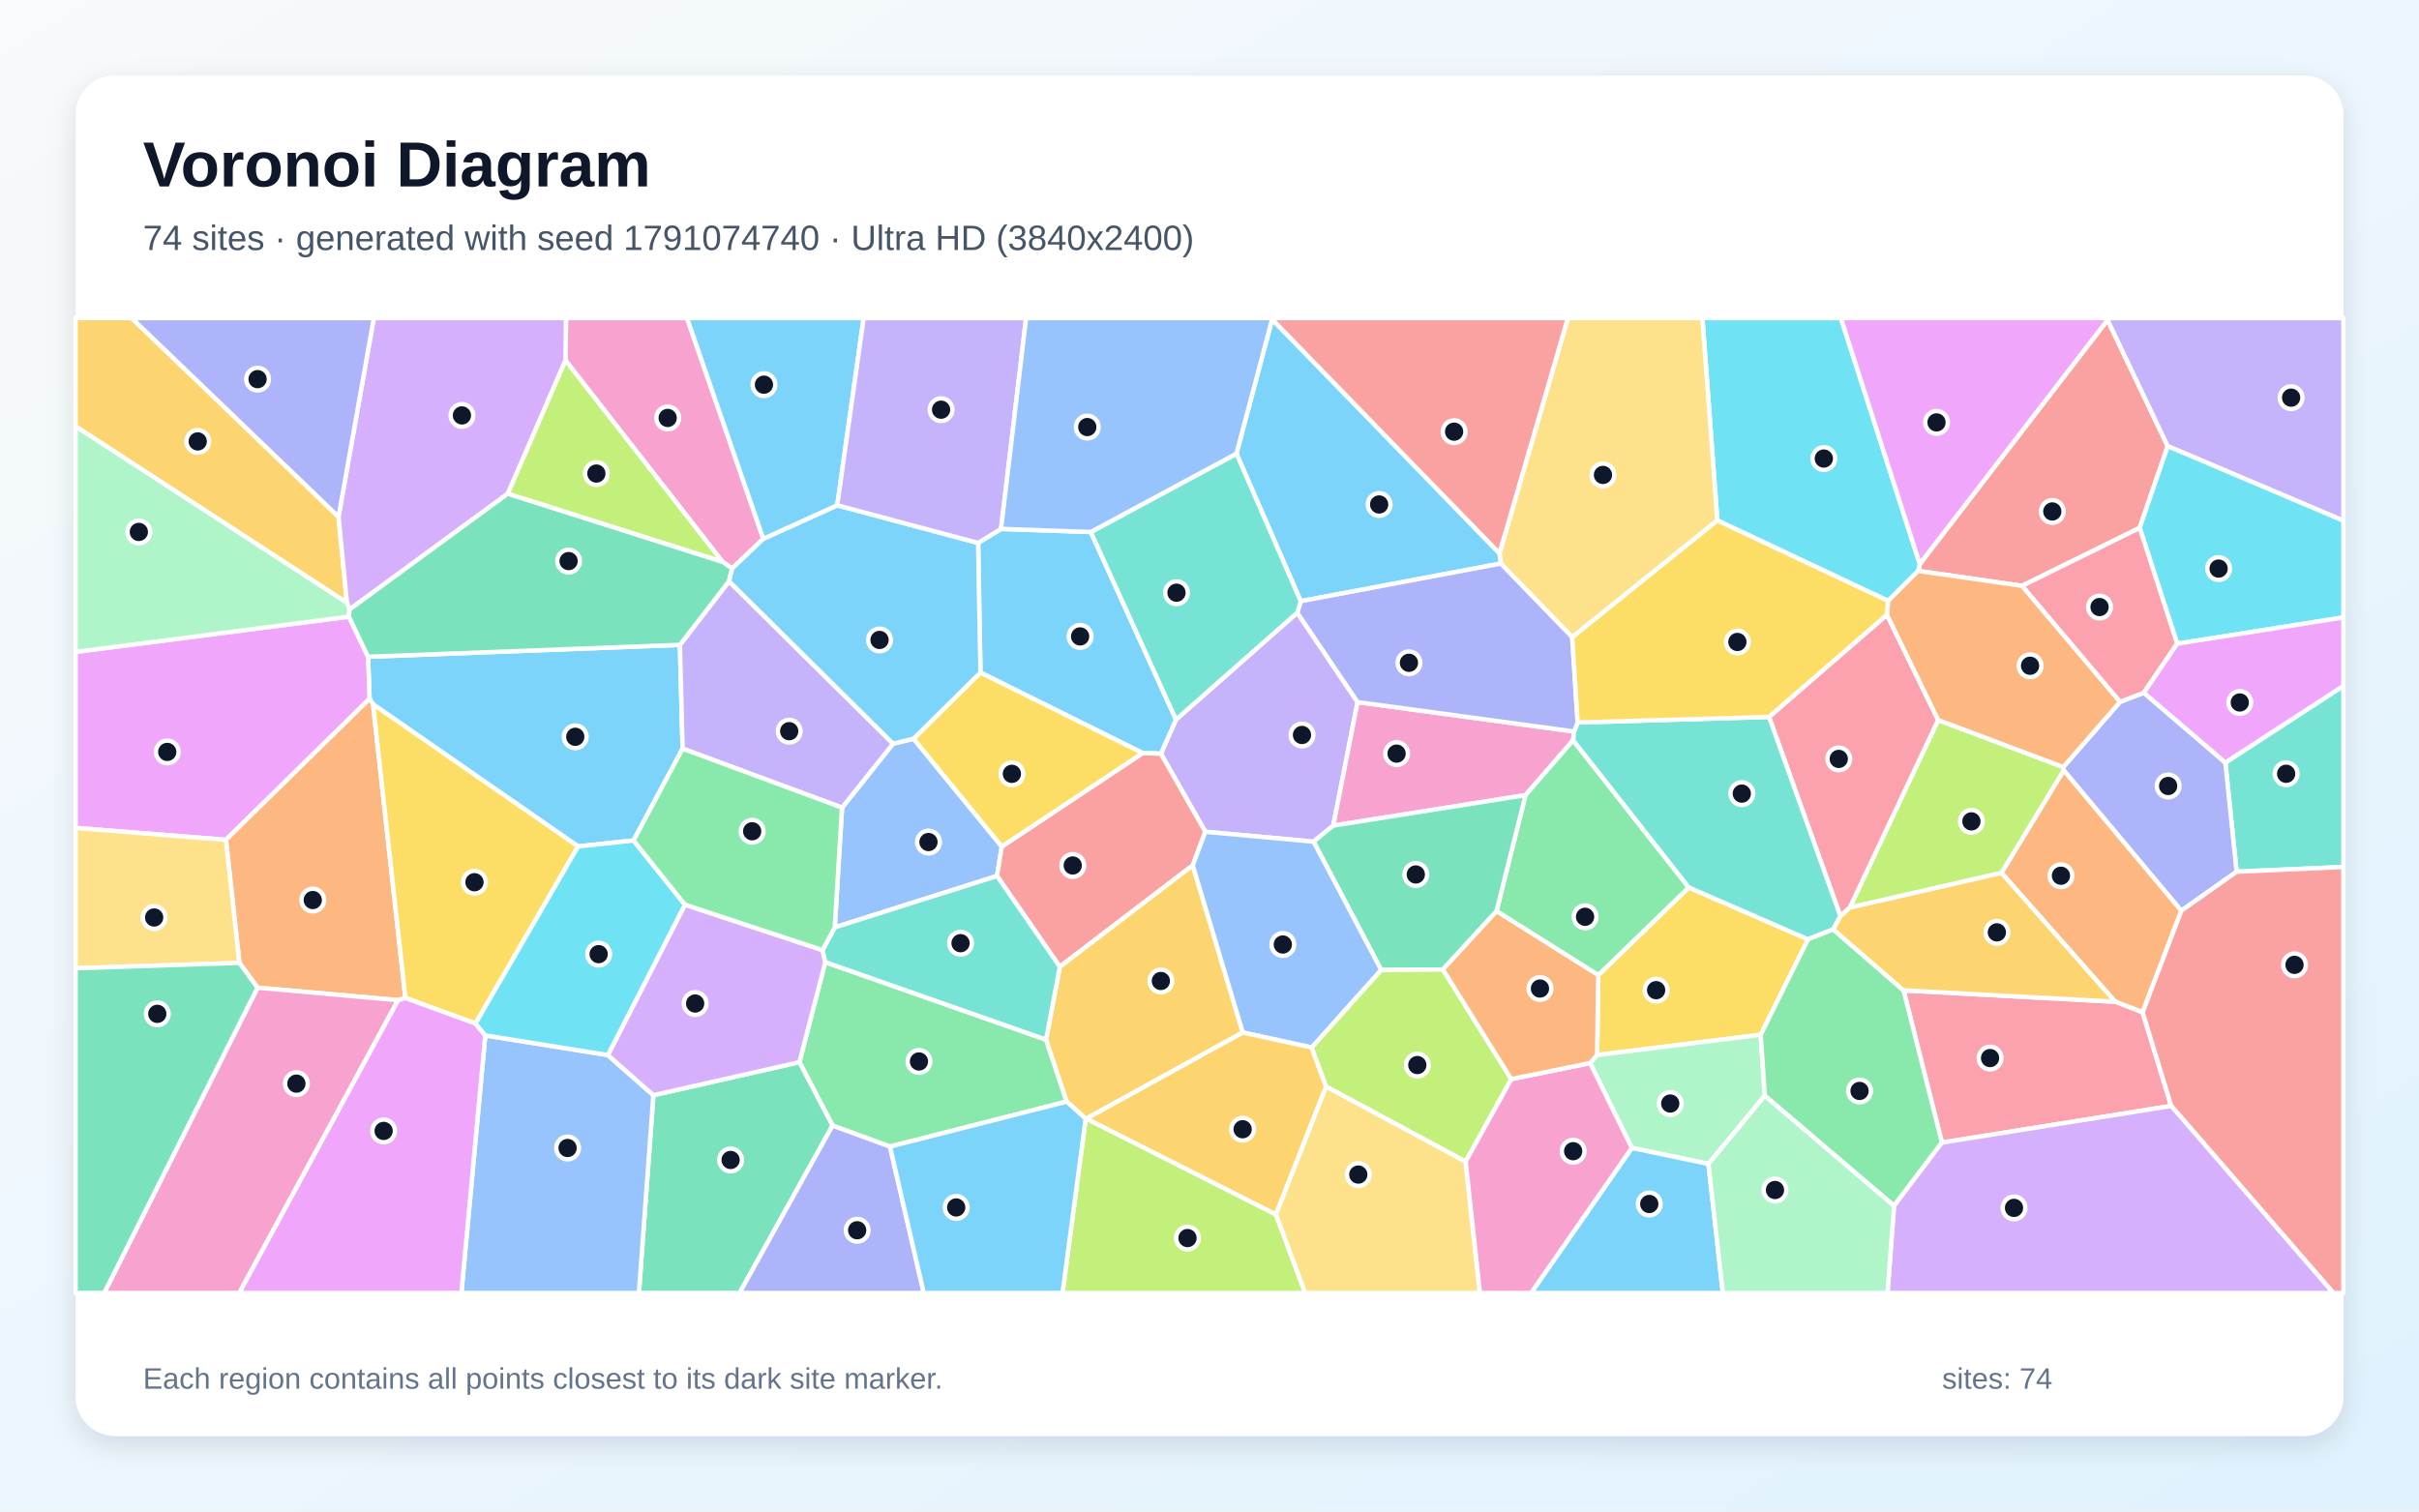
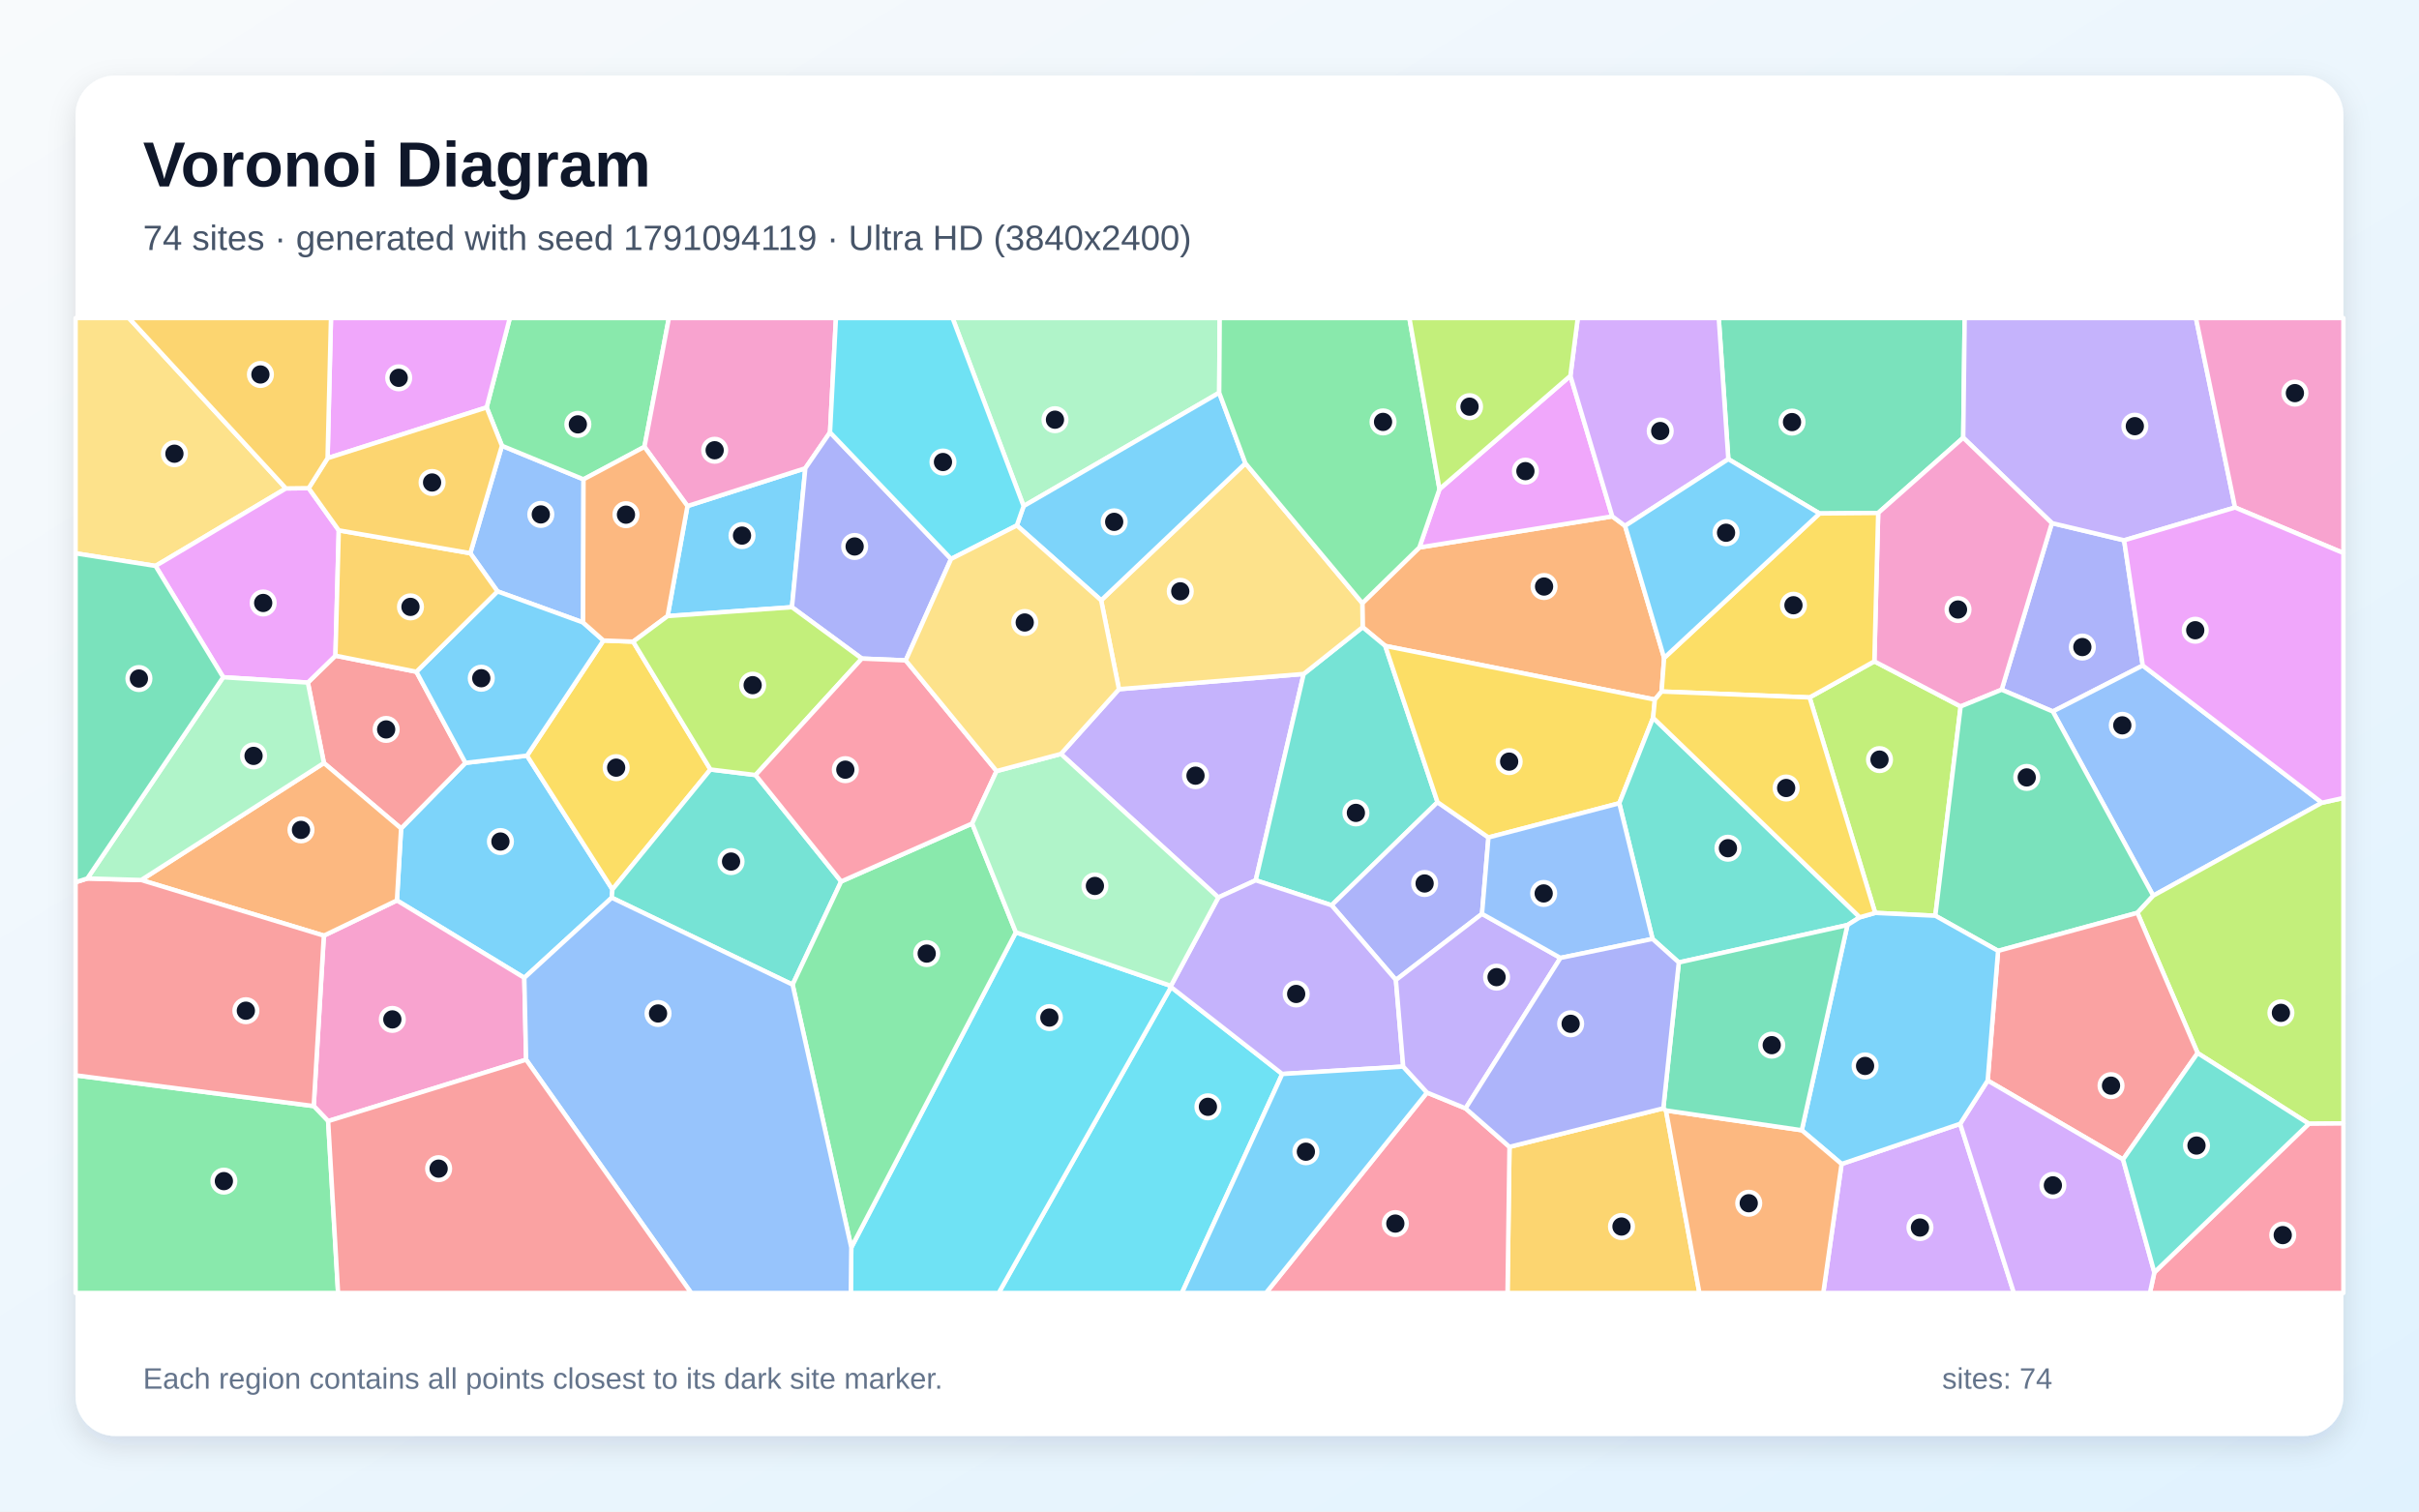
<svg xmlns="http://www.w3.org/2000/svg" width="3840" height="2400" viewBox="0 0 3840 2400" role="img" aria-labelledby="title description">
  <defs>
    <linearGradient id="background" x1="0" y1="0" x2="1" y2="1">
      <stop stop-color="#F8FAFC" />
      <stop offset="1" stop-color="#E0F2FE" />
    </linearGradient>
    <filter id="shadow" x="-5%" y="-5%" width="110%" height="110%">
      <feDropShadow dx="0" dy="15" stdDeviation="22" flood-color="#0F172A" flood-opacity=".12" />
    </filter>
  </defs>
  <rect width="3840" height="2400" fill="url(#background)" />
  <rect x="120" y="120" width="3600" height="2160" rx="63" fill="#FFFFFF" filter="url(#shadow)" />
  <g font-family="Arial, sans-serif">
    <text x="227" y="296" font-size="101" font-weight="700" fill="#0F172A">Voronoi Diagram</text>
-     <text x="227" y="397" font-size="56" fill="#475569">74 sites · generated with seed 1791074740 · Ultra HD (3840x2400)</text>
+     <text x="227" y="397" font-size="56" fill="#475569">74 sites · generated with seed 1791094119 · Ultra HD (3840x2400)</text>
  </g>
  <g stroke="#FFFFFF" stroke-width="7" stroke-linejoin="round">
-     <polygon points="1079.3,1023.9 1083.6,1188.7 1005.7,1334.5 917.7,1344.0 592.2,1118.3 586.7,1109.5 584.2,1042.8" fill="#38BDF8" fill-opacity="0.65" />
-     <polygon points="2059.3,972.8 2155.1,1114.8 2116.5,1310.9 2085.2,1336.4 1913.4,1320.7 1842.8,1196.7 1866.8,1142.6" fill="#A78BFA" fill-opacity="0.65" />
-     <polygon points="1211.7,855.5 1162.3,902.6 1146.8,891.9 897.7,572.3 898.5,505.0 1090.6,505.0" fill="#F472B6" fill-opacity="0.65" />
-     <polygon points="3401.2,1607.4 3357.9,1590.6 3177.1,1386.0 3276.1,1223.0 3462.8,1446.0" fill="#FB923C" fill-opacity="0.65" />
-     <polygon points="2795.0,1643.0 2535.3,1675.2 2537.1,1548.3 2680.8,1409.1 2870.1,1491.5" fill="#FACC15" fill-opacity="0.65" />
-     <polygon points="1660.6,1650.8 1693.3,1749.1 1412.8,1820.6 1321.6,1787.2 1269.0,1686.5 1310.1,1527.7" fill="#4ADE80" fill-opacity="0.65" />
-     <polygon points="3550.5,1384.1 3532.6,1210.8 3720.0,1089.0 3720.0,1376.6" fill="#2DD4BF" fill-opacity="0.65" />
-     <polygon points="1450.2,1172.9 1590.3,1344.2 1582.7,1390.9 1325.1,1472.5 1336.7,1282.4 1417.7,1180.8" fill="#60A5FA" fill-opacity="0.65" />
-     <polygon points="358.6,1333.5 120.0,1314.6 120.0,1035.1 553.9,979.1 584.2,1042.8 586.7,1109.5" fill="#E879F9" fill-opacity="0.65" />
-     <polygon points="1037.2,1739.0 1269.0,1686.5 1321.6,1787.2 1174.0,2053.0 1014.2,2053.0" fill="#34D399" fill-opacity="0.65" />
-     <polygon points="3345.6,508.0 3441.1,708.4 3396.6,838.1 3210.0,930.2 3045.0,906.5 3047.5,895.5" fill="#F87171" fill-opacity="0.65" />
-     <polygon points="1321.6,1787.2 1412.8,1820.6 1466.4,2053.0 1174.0,2053.0" fill="#818CF8" fill-opacity="0.65" />
-     <polygon points="537.4,820.6 550.8,957.2 120.0,677.0 120.0,505.0 209.0,505.0" fill="#FBBF24" fill-opacity="0.65" />
-     <polygon points="2936.3,1441.2 3076.7,1143.2 3275.2,1218.0 3276.1,1223.0 3177.1,1386.0" fill="#A3E635" fill-opacity="0.65" />
-     <polygon points="897.7,572.3 806.2,783.8 554.7,967.9 550.8,957.2 537.4,820.6 593.4,505.0 898.5,505.0" fill="#C084FC" fill-opacity="0.65" />
-     <polygon points="2995.4,976.1 3076.7,1143.2 2936.3,1441.2 2921.5,1454.7 2808.2,1138.3" fill="#FB7185" fill-opacity="0.65" />
-     <polygon points="3047.5,895.5 3045.0,906.5 2997.2,954.1 2726.2,826.4 2702.4,505.0 2922.3,505.0" fill="#22D3EE" fill-opacity="0.65" />
-     <polygon points="2801.5,1739.8 2712.1,1848.1 2590.4,1822.7 2524.2,1687.9 2535.3,1675.2 2795.0,1643.0" fill="#86EFAC" fill-opacity="0.65" />
-     <polygon points="2726.2,826.4 2495.8,1011.8 2382.4,894.8 2380.3,878.6 2488.9,505.0 2702.4,505.0" fill="#FCD34D" fill-opacity="0.65" />
-     <polygon points="1589.1,839.8 1731.6,844.7 1866.8,1142.6 1842.8,1196.7 1813.9,1195.7 1556.4,1067.9 1552.7,862.1" fill="#38BDF8" fill-opacity="0.65" />
-     <polygon points="2380.3,878.6 2382.4,894.8 2064.8,954.6 1962.8,720.3 2019.4,506.9" fill="#38BDF8" fill-opacity="0.65" />
-     <polygon points="3441.1,708.4 3345.6,508.0 3345.4,505.0 3720.0,505.0 3720.0,826.8" fill="#A78BFA" fill-opacity="0.65" />
-     <polygon points="2498.8,1161.5 2497.2,1175.4 2421.7,1262.5 2116.5,1310.9 2155.1,1114.8" fill="#F472B6" fill-opacity="0.65" />
-     <polygon points="632.0,1588.1 408.8,1568.2 380.1,1528.9 358.6,1333.5 586.7,1109.5 592.2,1118.3 643.5,1584.6" fill="#FB923C" fill-opacity="0.65" />
-     <polygon points="754.8,1625.2 643.5,1584.6 592.2,1118.3 917.7,1344.0" fill="#FACC15" fill-opacity="0.65" />
-     <polygon points="2375.6,1446.8 2421.7,1262.5 2497.2,1175.4 2680.8,1409.1 2537.1,1548.3" fill="#4ADE80" fill-opacity="0.65" />
-     <polygon points="2497.2,1175.4 2498.8,1161.5 2504.4,1147.2 2808.2,1138.3 2921.5,1454.7 2910.1,1475.7 2870.1,1491.5 2680.8,1409.1" fill="#2DD4BF" fill-opacity="0.65" />
-     <polygon points="770.3,1644.0 964.9,1675.2 1037.2,1739.0 1014.2,2053.0 732.4,2053.0" fill="#60A5FA" fill-opacity="0.65" />
-     <polygon points="3345.6,508.0 3047.5,895.5 2922.3,505.0 3345.4,505.0" fill="#E879F9" fill-opacity="0.65" />
-     <polygon points="2375.6,1446.8 2290.5,1539.4 2192.6,1540.2 2085.2,1336.4 2116.5,1310.9 2421.7,1262.5" fill="#34D399" fill-opacity="0.65" />
-     <polygon points="1893.4,1374.0 1682.4,1535.0 1582.7,1390.9 1590.3,1344.2 1813.9,1195.7 1842.8,1196.7 1913.4,1320.7" fill="#F87171" fill-opacity="0.65" />
-     <polygon points="3275.2,1218.0 3365.5,1114.3 3403.2,1099.9 3532.6,1210.8 3550.5,1384.1 3462.8,1446.0 3276.1,1223.0" fill="#818CF8" fill-opacity="0.65" />
-     <polygon points="1972.8,1639.4 1724.7,1776.1 1723.4,1776.3 1693.3,1749.1 1660.6,1650.8 1682.4,1535.0 1893.4,1374.0" fill="#FBBF24" fill-opacity="0.65" />
-     <polygon points="1723.4,1776.3 1724.7,1776.1 2025.5,1928.3 2071.9,2053.0 1686.7,2053.0" fill="#A3E635" fill-opacity="0.65" />
-     <polygon points="1037.2,1739.0 964.9,1675.2 1087.3,1436.4 1305.7,1508.6 1310.1,1527.7 1269.0,1686.5" fill="#C084FC" fill-opacity="0.65" />
-     <polygon points="3082.7,1814.2 3021.8,1572.5 3357.9,1590.6 3401.2,1607.4 3446.7,1756.0" fill="#FB7185" fill-opacity="0.65" />
-     <polygon points="3456.1,1022.1 3396.6,838.1 3441.1,708.4 3720.0,826.8 3720.0,980.4" fill="#22D3EE" fill-opacity="0.65" />
-     <polygon points="550.8,957.2 554.7,967.9 553.9,979.1 120.0,1035.1 120.0,677.0" fill="#86EFAC" fill-opacity="0.65" />
-     <polygon points="120.0,1537.4 120.0,1314.6 358.6,1333.5 380.1,1528.9" fill="#FCD34D" fill-opacity="0.65" />
-     <polygon points="1412.8,1820.6 1693.3,1749.1 1723.4,1776.3 1686.7,2053.0 1466.4,2053.0" fill="#38BDF8" fill-opacity="0.65" />
-     <polygon points="2590.4,1822.7 2712.1,1848.1 2734.9,2053.0 2430.5,2053.0" fill="#38BDF8" fill-opacity="0.65" />
-     <polygon points="1417.7,1180.8 1336.7,1282.4 1083.6,1188.7 1079.3,1023.9 1157.2,922.9" fill="#A78BFA" fill-opacity="0.65" />
-     <polygon points="408.8,1568.2 632.0,1588.1 379.8,2053.0 165.4,2053.0" fill="#F472B6" fill-opacity="0.65" />
-     <polygon points="2995.4,976.1 2997.2,954.1 3045.0,906.5 3210.0,930.2 3365.5,1114.3 3275.2,1218.0 3076.7,1143.2" fill="#FB923C" fill-opacity="0.65" />
-     <polygon points="1590.3,1344.2 1450.2,1172.9 1556.4,1067.9 1813.9,1195.7" fill="#FACC15" fill-opacity="0.65" />
-     <polygon points="3006.6,1914.7 2801.5,1739.8 2795.0,1643.0 2870.1,1491.5 2910.1,1475.7 3021.8,1572.5 3082.7,1814.2" fill="#4ADE80" fill-opacity="0.65" />
-     <polygon points="1682.4,1535.0 1660.6,1650.8 1310.1,1527.7 1305.7,1508.6 1325.1,1472.5 1582.7,1390.9" fill="#2DD4BF" fill-opacity="0.65" />
-     <polygon points="2082.3,1663.3 1972.8,1639.4 1893.4,1374.0 1913.4,1320.7 2085.2,1336.4 2192.6,1540.2" fill="#60A5FA" fill-opacity="0.65" />
-     <polygon points="632.0,1588.1 643.5,1584.6 754.8,1625.2 770.3,1644.0 732.4,2053.0 379.8,2053.0" fill="#E879F9" fill-opacity="0.65" />
-     <polygon points="554.7,967.9 806.2,783.8 1146.8,891.9 1162.3,902.6 1157.2,922.9 1079.3,1023.9 584.2,1042.8 553.9,979.1" fill="#34D399" fill-opacity="0.65" />
-     <polygon points="3446.7,1756.0 3401.2,1607.4 3462.8,1446.0 3550.5,1384.1 3720.0,1376.6 3720.0,2053.0 3704.0,2053.0" fill="#F87171" fill-opacity="0.65" />
-     <polygon points="2064.8,954.6 2382.4,894.8 2495.8,1011.8 2504.4,1147.2 2498.8,1161.5 2155.1,1114.8 2059.3,972.8" fill="#818CF8" fill-opacity="0.65" />
-     <polygon points="2105.1,1725.3 2025.5,1928.3 1724.7,1776.1 1972.8,1639.4 2082.3,1663.3" fill="#FBBF24" fill-opacity="0.65" />
-     <polygon points="2399.1,1713.4 2326.6,1844.5 2105.1,1725.3 2082.3,1663.3 2192.6,1540.2 2290.5,1539.4" fill="#A3E635" fill-opacity="0.65" />
-     <polygon points="3006.6,1914.7 3082.7,1814.2 3446.7,1756.0 3704.0,2053.0 2996.3,2053.0" fill="#C084FC" fill-opacity="0.65" />
-     <polygon points="3456.1,1022.1 3403.2,1099.9 3365.5,1114.3 3210.0,930.2 3396.6,838.1" fill="#FB7185" fill-opacity="0.65" />
-     <polygon points="1087.3,1436.4 964.9,1675.2 770.3,1644.0 754.8,1625.2 917.7,1344.0 1005.7,1334.5" fill="#22D3EE" fill-opacity="0.65" />
-     <polygon points="2712.1,1848.1 2801.5,1739.8 3006.6,1914.7 2996.3,2053.0 2734.9,2053.0" fill="#86EFAC" fill-opacity="0.65" />
-     <polygon points="2025.5,1928.3 2105.1,1725.3 2326.6,1844.5 2349.3,2053.0 2071.9,2053.0" fill="#FCD34D" fill-opacity="0.65" />
-     <polygon points="1329.1,802.3 1552.7,862.1 1556.4,1067.9 1450.2,1172.9 1417.7,1180.8 1157.2,922.9 1162.3,902.6 1211.7,855.5" fill="#38BDF8" fill-opacity="0.65" />
-     <polygon points="1329.1,802.3 1211.7,855.5 1090.6,505.0 1371.0,505.0" fill="#38BDF8" fill-opacity="0.65" />
-     <polygon points="1589.1,839.8 1552.7,862.1 1329.1,802.3 1371.0,505.0 1628.9,505.0" fill="#A78BFA" fill-opacity="0.65" />
-     <polygon points="2326.6,1844.5 2399.1,1713.4 2524.2,1687.9 2590.4,1822.7 2430.5,2053.0 2349.3,2053.0" fill="#F472B6" fill-opacity="0.65" />
-     <polygon points="2399.1,1713.4 2290.5,1539.4 2375.6,1446.8 2537.1,1548.3 2535.3,1675.2 2524.2,1687.9" fill="#FB923C" fill-opacity="0.65" />
-     <polygon points="2504.4,1147.2 2495.8,1011.8 2726.2,826.4 2997.2,954.1 2995.4,976.1 2808.2,1138.3" fill="#FACC15" fill-opacity="0.65" />
-     <polygon points="1336.7,1282.4 1325.1,1472.5 1305.7,1508.6 1087.3,1436.4 1005.7,1334.5 1083.6,1188.7" fill="#4ADE80" fill-opacity="0.65" />
-     <polygon points="1962.8,720.3 2064.8,954.6 2059.3,972.8 1866.8,1142.6 1731.6,844.7" fill="#2DD4BF" fill-opacity="0.65" />
-     <polygon points="2019.4,506.9 1962.8,720.3 1731.6,844.7 1589.1,839.8 1628.9,505.0 2019.4,505.0" fill="#60A5FA" fill-opacity="0.65" />
-     <polygon points="3532.6,1210.8 3403.2,1099.9 3456.1,1022.1 3720.0,980.4 3720.0,1089.0" fill="#E879F9" fill-opacity="0.65" />
-     <polygon points="120.0,1537.4 380.1,1528.9 408.8,1568.2 165.4,2053.0 120.0,2053.0" fill="#34D399" fill-opacity="0.65" />
-     <polygon points="2380.3,878.6 2019.4,506.9 2019.4,505.0 2488.9,505.0" fill="#F87171" fill-opacity="0.65" />
-     <polygon points="537.4,820.6 209.0,505.0 593.4,505.0" fill="#818CF8" fill-opacity="0.65" />
-     <polygon points="3021.8,1572.5 2910.1,1475.7 2921.5,1454.7 2936.3,1441.2 3177.1,1386.0 3357.9,1590.6" fill="#FBBF24" fill-opacity="0.65" />
-     <polygon points="806.2,783.8 897.7,572.3 1146.8,891.9" fill="#A3E635" fill-opacity="0.65" />
+     <polygon points="636.7,1315.4 738.9,1211.3 836.6,1199.8 972.2,1412.3 971.1,1425.4 832.3,1552.6 630.1,1429.7" fill="#38BDF8" fill-opacity="0.65" />
+     <polygon points="1684.1,1197.1 1776.3,1094.3 2069.5,1070.1 1993.4,1397.7 1934.0,1425.0" fill="#A78BFA" fill-opacity="0.65" />
+     <polygon points="520.9,1780.1 498.0,1756.2 514.1,1485.6 630.1,1429.7 832.3,1552.6 835.2,1682.6" fill="#F472B6" fill-opacity="0.65" />
+     <polygon points="2579.7,835.0 2641.7,1044.7 2637.7,1098.0 2627.0,1110.8 2199.0,1025.6 2163.1,995.8 2162.6,957.7 2253.1,869.3 2559.4,819.9" fill="#FB923C" fill-opacity="0.65" />
+     <polygon points="957.9,1017.0 1005.1,1018.8 1127.8,1221.8 972.2,1412.3 836.6,1199.8" fill="#FACC15" fill-opacity="0.65" />
+     <polygon points="120.0,1707.4 498.0,1756.2 520.9,1780.1 536.7,2053.0 120.0,2053.0" fill="#4ADE80" fill-opacity="0.65" />
+     <polygon points="1199.4,1230.6 1335.3,1399.6 1258.2,1563.4 971.1,1425.4 972.2,1412.3 1127.8,1221.8" fill="#2DD4BF" fill-opacity="0.65" />
+     <polygon points="796.8,707.8 926.3,761.1 925.6,988.4 789.7,939.0 746.6,878.4" fill="#60A5FA" fill-opacity="0.65" />
+     <polygon points="2492.9,596.7 2559.4,819.9 2253.1,869.3 2285.1,776.6" fill="#E879F9" fill-opacity="0.65" />
+     <polygon points="3116.5,695.0 2981.5,814.5 2888.4,815.3 2743.6,729.0 2728.4,505.0 3118.8,505.0" fill="#34D399" fill-opacity="0.65" />
+     <polygon points="514.2,1211.5 488.7,1083.8 532.5,1041.1 661.0,1066.6 738.9,1211.3 636.7,1315.4" fill="#F87171" fill-opacity="0.65" />
+     <polygon points="3401.5,1056.7 3258.7,1129.7 3177.5,1095.1 3257.2,830.6 3371.9,857.9" fill="#818CF8" fill-opacity="0.65" />
+     <polygon points="2396.2,1821.0 2640.4,1759.8 2644.6,1763.2 2697.7,2053.0 2393.1,2053.0" fill="#FBBF24" fill-opacity="0.65" />
+     <polygon points="3072.2,1454.0 2976.7,1449.5 2872.6,1107.4 2975.4,1050.1 3112.4,1121.7" fill="#A3E635" fill-opacity="0.65" />
+     <polygon points="2923.4,1848.2 3111.6,1784.4 3196.9,2053.0 2894.3,2053.0" fill="#C084FC" fill-opacity="0.65" />
+     <polygon points="2265.3,1734.8 2326.5,1759.9 2396.2,1821.0 2393.1,2053.0 2009.6,2053.0" fill="#FB7185" fill-opacity="0.65" />
+     <polygon points="1858.9,1567.2 2035.5,1705.3 1876.2,2053.0 1585.3,2053.0" fill="#22D3EE" fill-opacity="0.65" />
+     <polygon points="1935.4,623.6 1624.9,803.6 1512.1,505.0 1936.2,505.0" fill="#86EFAC" fill-opacity="0.65" />
+     <polygon points="453.9,775.5 246.9,898.6 120.0,878.6 120.0,505.0 204.6,505.0" fill="#FCD34D" fill-opacity="0.65" />
+     <polygon points="1059.8,978.2 1091.3,803.5 1278.4,743.5 1257.2,964.1" fill="#38BDF8" fill-opacity="0.65" />
+     <polygon points="661.0,1066.6 789.7,939.0 925.6,988.4 957.9,1017.0 836.6,1199.8 738.9,1211.3" fill="#38BDF8" fill-opacity="0.65" />
+     <polygon points="3548.0,805.8 3371.9,857.9 3257.2,830.6 3116.5,695.0 3118.8,505.0 3485.9,505.0" fill="#A78BFA" fill-opacity="0.65" />
+     <polygon points="3112.4,1121.7 2975.4,1050.1 2981.5,814.5 3116.5,695.0 3257.2,830.6 3177.5,1095.1" fill="#F472B6" fill-opacity="0.65" />
+     <polygon points="514.1,1485.6 224.2,1397.3 514.2,1211.5 636.7,1315.4 630.1,1429.7" fill="#FB923C" fill-opacity="0.65" />
+     <polygon points="2975.4,1050.1 2872.6,1107.4 2637.7,1098.0 2641.7,1044.7 2888.4,815.3 2981.5,814.5" fill="#FACC15" fill-opacity="0.65" />
+     <polygon points="1023.0,709.5 926.3,761.1 796.8,707.8 772.5,646.9 809.3,505.0 1061.8,505.0" fill="#4ADE80" fill-opacity="0.65" />
+     <polygon points="2282.0,1273.7 2113.8,1437.4 1993.4,1397.7 2069.5,1070.1 2163.1,995.8 2199.0,1025.6" fill="#2DD4BF" fill-opacity="0.65" />
+     <polygon points="3685.9,1274.6 3418.1,1422.2 3258.7,1129.7 3401.5,1056.7" fill="#60A5FA" fill-opacity="0.65" />
+     <polygon points="246.9,898.6 453.9,775.5 490.0,775.1 537.8,842.1 532.5,1041.1 488.7,1083.8 354.3,1075.3" fill="#E879F9" fill-opacity="0.65" />
+     <polygon points="3418.1,1422.2 3393.0,1449.4 3171.8,1509.8 3072.2,1454.0 3112.4,1121.7 3177.5,1095.1 3258.7,1129.7" fill="#34D399" fill-opacity="0.65" />
+     <polygon points="120.0,1707.4 120.0,1400.8 138.7,1394.8 224.2,1397.3 514.1,1485.6 498.0,1756.2" fill="#F87171" fill-opacity="0.65" />
+     <polygon points="2352.6,1451.0 2215.9,1556.0 2113.8,1437.4 2282.0,1273.7 2362.8,1329.7" fill="#818CF8" fill-opacity="0.65" />
+     <polygon points="537.8,842.1 746.6,878.4 789.7,939.0 661.0,1066.6 532.5,1041.1" fill="#FBBF24" fill-opacity="0.65" />
+     <polygon points="3665.1,1784.3 3488.6,1672.1 3393.0,1449.4 3418.1,1422.2 3685.9,1274.6 3720.0,1267.0 3720.0,1783.8" fill="#A3E635" fill-opacity="0.65" />
+     <polygon points="2743.6,729.0 2579.7,835.0 2559.4,819.9 2492.9,596.7 2504.6,505.0 2728.4,505.0" fill="#C084FC" fill-opacity="0.65" />
+     <polygon points="3419.9,2020.3 3665.1,1784.3 3720.0,1783.8 3720.0,2053.0 3412.8,2053.0" fill="#FB7185" fill-opacity="0.65" />
+     <polygon points="1351.4,1980.8 1612.6,1480.3 1858.7,1565.4 1858.9,1567.2 1585.3,2053.0 1350.6,2053.0" fill="#22D3EE" fill-opacity="0.65" />
+     <polygon points="354.3,1075.3 488.7,1083.8 514.2,1211.5 224.2,1397.3 138.7,1394.8" fill="#86EFAC" fill-opacity="0.65" />
+     <polygon points="1748.0,953.2 1977.0,735.6 2162.6,957.7 2163.1,995.8 2069.5,1070.1 1776.3,1094.3" fill="#FCD34D" fill-opacity="0.65" />
+     <polygon points="2641.7,1044.7 2579.7,835.0 2743.6,729.0 2888.4,815.3" fill="#38BDF8" fill-opacity="0.65" />
+     <polygon points="1614.2,834.3 1624.9,803.6 1935.4,623.6 1977.0,735.6 1748.0,953.2" fill="#38BDF8" fill-opacity="0.65" />
+     <polygon points="2215.9,1556.0 2227.5,1693.5 2035.5,1705.3 1858.9,1567.2 1858.7,1565.4 1934.0,1425.0 1993.4,1397.7 2113.8,1437.4" fill="#A78BFA" fill-opacity="0.65" />
+     <polygon points="1317.6,686.5 1278.4,743.5 1091.3,803.5 1023.0,709.5 1061.8,505.0 1327.0,505.0" fill="#F472B6" fill-opacity="0.65" />
+     <polygon points="1023.0,709.5 1091.3,803.5 1059.8,978.2 1005.1,1018.8 957.9,1017.0 925.6,988.4 926.3,761.1" fill="#FB923C" fill-opacity="0.65" />
+     <polygon points="2624.2,1139.7 2570.5,1275.4 2362.8,1329.7 2282.0,1273.7 2199.0,1025.6 2627.0,1110.8" fill="#FACC15" fill-opacity="0.65" />
+     <polygon points="1258.2,1563.4 1335.3,1399.6 1543.2,1307.6 1612.6,1480.3 1351.4,1980.8" fill="#4ADE80" fill-opacity="0.65" />
+     <polygon points="2952.3,1456.5 2932.7,1468.8 2665.0,1528.2 2623.3,1490.8 2570.5,1275.4 2624.2,1139.7" fill="#2DD4BF" fill-opacity="0.65" />
+     <polygon points="835.2,1682.6 832.3,1552.6 971.1,1425.4 1258.2,1563.4 1351.4,1980.8 1350.6,2053.0 1097.2,2053.0" fill="#60A5FA" fill-opacity="0.65" />
+     <polygon points="772.5,646.9 520.0,727.5 525.4,505.0 809.3,505.0" fill="#E879F9" fill-opacity="0.65" />
+     <polygon points="246.9,898.6 354.3,1075.3 138.7,1394.8 120.0,1400.8 120.0,878.6" fill="#34D399" fill-opacity="0.65" />
+     <polygon points="3370.2,1841.0 3155.3,1715.7 3171.8,1509.8 3393.0,1449.4 3488.6,1672.1" fill="#F87171" fill-opacity="0.65" />
+     <polygon points="1317.6,686.5 1509.8,887.5 1437.8,1048.6 1368.1,1045.7 1257.2,964.1 1278.4,743.5" fill="#818CF8" fill-opacity="0.65" />
+     <polygon points="520.0,727.5 772.5,646.9 796.8,707.8 746.6,878.4 537.8,842.1 490.0,775.1" fill="#FBBF24" fill-opacity="0.65" />
+     <polygon points="1059.8,978.2 1257.2,964.1 1368.1,1045.7 1199.4,1230.6 1127.8,1221.8 1005.1,1018.8" fill="#A3E635" fill-opacity="0.65" />
+     <polygon points="3111.6,1784.4 3155.3,1715.7 3370.2,1841.0 3419.9,2020.3 3412.8,2053.0 3196.9,2053.0" fill="#C084FC" fill-opacity="0.65" />
+     <polygon points="1582.0,1224.3 1543.2,1307.6 1335.3,1399.6 1199.4,1230.6 1368.1,1045.7 1437.8,1048.6" fill="#FB7185" fill-opacity="0.65" />
+     <polygon points="1624.9,803.6 1614.2,834.3 1509.8,887.5 1317.6,686.5 1327.0,505.0 1512.1,505.0" fill="#22D3EE" fill-opacity="0.65" />
+     <polygon points="1858.7,1565.4 1612.6,1480.3 1543.2,1307.6 1582.0,1224.3 1684.1,1197.1 1934.0,1425.0" fill="#86EFAC" fill-opacity="0.65" />
+     <polygon points="1582.0,1224.3 1437.8,1048.6 1509.8,887.5 1614.2,834.3 1748.0,953.2 1776.3,1094.3 1684.1,1197.1" fill="#FCD34D" fill-opacity="0.65" />
+     <polygon points="2035.5,1705.3 2227.5,1693.5 2265.3,1734.8 2009.6,2053.0 1876.2,2053.0" fill="#38BDF8" fill-opacity="0.65" />
+     <polygon points="3171.8,1509.8 3155.3,1715.7 3111.6,1784.4 2923.4,1848.2 2860.2,1794.6 2932.7,1468.8 2952.3,1456.5 2976.7,1449.5 3072.2,1454.0" fill="#38BDF8" fill-opacity="0.65" />
+     <polygon points="2326.5,1759.9 2265.3,1734.8 2227.5,1693.5 2215.9,1556.0 2352.6,1451.0 2477.1,1521.0" fill="#A78BFA" fill-opacity="0.65" />
+     <polygon points="3548.0,805.8 3485.9,505.0 3720.0,505.0 3720.0,878.1" fill="#F472B6" fill-opacity="0.65" />
+     <polygon points="2644.6,1763.2 2860.2,1794.6 2923.4,1848.2 2894.3,2053.0 2697.7,2053.0" fill="#FB923C" fill-opacity="0.65" />
+     <polygon points="2872.6,1107.4 2976.7,1449.5 2952.3,1456.5 2624.2,1139.7 2627.0,1110.8 2637.7,1098.0" fill="#FACC15" fill-opacity="0.65" />
+     <polygon points="2285.1,776.6 2253.1,869.3 2162.6,957.7 1977.0,735.6 1935.4,623.6 1936.2,505.0 2237.3,505.0" fill="#4ADE80" fill-opacity="0.65" />
+     <polygon points="3370.2,1841.0 3488.6,1672.1 3665.1,1784.3 3419.9,2020.3" fill="#2DD4BF" fill-opacity="0.65" />
+     <polygon points="2570.5,1275.4 2623.3,1490.8 2477.1,1521.0 2352.6,1451.0 2362.8,1329.7" fill="#60A5FA" fill-opacity="0.65" />
+     <polygon points="3685.9,1274.6 3401.5,1056.7 3371.9,857.9 3548.0,805.8 3720.0,878.1 3720.0,1267.0" fill="#E879F9" fill-opacity="0.65" />
+     <polygon points="2860.2,1794.6 2644.6,1763.2 2640.4,1759.8 2665.0,1528.2 2932.7,1468.8" fill="#34D399" fill-opacity="0.65" />
+     <polygon points="520.9,1780.1 835.2,1682.6 1097.2,2053.0 536.7,2053.0" fill="#F87171" fill-opacity="0.65" />
+     <polygon points="2477.1,1521.0 2623.3,1490.8 2665.0,1528.2 2640.4,1759.8 2396.2,1821.0 2326.5,1759.9" fill="#818CF8" fill-opacity="0.65" />
+     <polygon points="520.0,727.5 490.0,775.1 453.9,775.5 204.6,505.0 525.4,505.0" fill="#FBBF24" fill-opacity="0.65" />
+     <polygon points="2492.9,596.7 2285.1,776.6 2237.3,505.0 2504.6,505.0" fill="#A3E635" fill-opacity="0.65" />
  </g>
  <g>
-     <circle cx="913.2" cy="1169.9" r="18" fill="#0F172A" stroke="#FFFFFF" stroke-width="7" />
-     <circle cx="2066.8" cy="1167.0" r="18" fill="#0F172A" stroke="#FFFFFF" stroke-width="7" />
-     <circle cx="1059.9" cy="663.6" r="18" fill="#0F172A" stroke="#FFFFFF" stroke-width="7" />
-     <circle cx="3271.6" cy="1390.5" r="18" fill="#0F172A" stroke="#FFFFFF" stroke-width="7" />
-     <circle cx="2629.0" cy="1572.2" r="18" fill="#0F172A" stroke="#FFFFFF" stroke-width="7" />
-     <circle cx="1458.8" cy="1685.4" r="18" fill="#0F172A" stroke="#FFFFFF" stroke-width="7" />
-     <circle cx="3629.1" cy="1228.6" r="18" fill="#0F172A" stroke="#FFFFFF" stroke-width="7" />
-     <circle cx="1473.9" cy="1337.0" r="18" fill="#0F172A" stroke="#FFFFFF" stroke-width="7" />
-     <circle cx="265.5" cy="1193.9" r="18" fill="#0F172A" stroke="#FFFFFF" stroke-width="7" />
-     <circle cx="1159.8" cy="1841.8" r="18" fill="#0F172A" stroke="#FFFFFF" stroke-width="7" />
-     <circle cx="3257.9" cy="812.1" r="18" fill="#0F172A" stroke="#FFFFFF" stroke-width="7" />
-     <circle cx="1360.7" cy="1953.4" r="18" fill="#0F172A" stroke="#FFFFFF" stroke-width="7" />
-     <circle cx="313.9" cy="700.9" r="18" fill="#0F172A" stroke="#FFFFFF" stroke-width="7" />
-     <circle cx="3129.5" cy="1304.2" r="18" fill="#0F172A" stroke="#FFFFFF" stroke-width="7" />
-     <circle cx="733.3" cy="659.6" r="18" fill="#0F172A" stroke="#FFFFFF" stroke-width="7" />
-     <circle cx="2918.9" cy="1205.0" r="18" fill="#0F172A" stroke="#FFFFFF" stroke-width="7" />
-     <circle cx="2895.2" cy="728.1" r="18" fill="#0F172A" stroke="#FFFFFF" stroke-width="7" />
-     <circle cx="2651.4" cy="1752.2" r="18" fill="#0F172A" stroke="#FFFFFF" stroke-width="7" />
-     <circle cx="2544.6" cy="754.1" r="18" fill="#0F172A" stroke="#FFFFFF" stroke-width="7" />
-     <circle cx="1714.6" cy="1010.5" r="18" fill="#0F172A" stroke="#FFFFFF" stroke-width="7" />
-     <circle cx="2189.3" cy="801.0" r="18" fill="#0F172A" stroke="#FFFFFF" stroke-width="7" />
-     <circle cx="3637.0" cy="631.4" r="18" fill="#0F172A" stroke="#FFFFFF" stroke-width="7" />
-     <circle cx="2217.0" cy="1196.6" r="18" fill="#0F172A" stroke="#FFFFFF" stroke-width="7" />
-     <circle cx="496.5" cy="1429.1" r="18" fill="#0F172A" stroke="#FFFFFF" stroke-width="7" />
-     <circle cx="753.2" cy="1400.8" r="18" fill="#0F172A" stroke="#FFFFFF" stroke-width="7" />
-     <circle cx="2516.2" cy="1455.7" r="18" fill="#0F172A" stroke="#FFFFFF" stroke-width="7" />
-     <circle cx="2765.0" cy="1260.1" r="18" fill="#0F172A" stroke="#FFFFFF" stroke-width="7" />
-     <circle cx="901.0" cy="1822.8" r="18" fill="#0F172A" stroke="#FFFFFF" stroke-width="7" />
-     <circle cx="3074.1" cy="670.7" r="18" fill="#0F172A" stroke="#FFFFFF" stroke-width="7" />
-     <circle cx="2247.5" cy="1388.5" r="18" fill="#0F172A" stroke="#FFFFFF" stroke-width="7" />
-     <circle cx="1702.9" cy="1374.2" r="18" fill="#0F172A" stroke="#FFFFFF" stroke-width="7" />
-     <circle cx="3441.8" cy="1248.0" r="18" fill="#0F172A" stroke="#FFFFFF" stroke-width="7" />
-     <circle cx="1842.8" cy="1557.6" r="18" fill="#0F172A" stroke="#FFFFFF" stroke-width="7" />
-     <circle cx="1885.1" cy="1965.8" r="18" fill="#0F172A" stroke="#FFFFFF" stroke-width="7" />
-     <circle cx="1103.5" cy="1593.4" r="18" fill="#0F172A" stroke="#FFFFFF" stroke-width="7" />
-     <circle cx="3159.1" cy="1680.0" r="18" fill="#0F172A" stroke="#FFFFFF" stroke-width="7" />
-     <circle cx="3521.9" cy="902.8" r="18" fill="#0F172A" stroke="#FFFFFF" stroke-width="7" />
-     <circle cx="220.4" cy="844.6" r="18" fill="#0F172A" stroke="#FFFFFF" stroke-width="7" />
-     <circle cx="244.7" cy="1456.8" r="18" fill="#0F172A" stroke="#FFFFFF" stroke-width="7" />
-     <circle cx="1517.9" cy="1917.2" r="18" fill="#0F172A" stroke="#FFFFFF" stroke-width="7" />
-     <circle cx="2618.1" cy="1911.7" r="18" fill="#0F172A" stroke="#FFFFFF" stroke-width="7" />
-     <circle cx="1252.8" cy="1161.0" r="18" fill="#0F172A" stroke="#FFFFFF" stroke-width="7" />
-     <circle cx="470.5" cy="1720.6" r="18" fill="#0F172A" stroke="#FFFFFF" stroke-width="7" />
-     <circle cx="3222.6" cy="1057.1" r="18" fill="#0F172A" stroke="#FFFFFF" stroke-width="7" />
-     <circle cx="1606.3" cy="1228.7" r="18" fill="#0F172A" stroke="#FFFFFF" stroke-width="7" />
-     <circle cx="2951.9" cy="1732.2" r="18" fill="#0F172A" stroke="#FFFFFF" stroke-width="7" />
-     <circle cx="1524.8" cy="1497.6" r="18" fill="#0F172A" stroke="#FFFFFF" stroke-width="7" />
-     <circle cx="2036.4" cy="1499.7" r="18" fill="#0F172A" stroke="#FFFFFF" stroke-width="7" />
-     <circle cx="609.0" cy="1795.7" r="18" fill="#0F172A" stroke="#FFFFFF" stroke-width="7" />
-     <circle cx="902.6" cy="890.9" r="18" fill="#0F172A" stroke="#FFFFFF" stroke-width="7" />
-     <circle cx="3642.4" cy="1532.0" r="18" fill="#0F172A" stroke="#FFFFFF" stroke-width="7" />
-     <circle cx="2236.6" cy="1052.4" r="18" fill="#0F172A" stroke="#FFFFFF" stroke-width="7" />
-     <circle cx="1972.6" cy="1793.0" r="18" fill="#0F172A" stroke="#FFFFFF" stroke-width="7" />
-     <circle cx="2249.9" cy="1691.1" r="18" fill="#0F172A" stroke="#FFFFFF" stroke-width="7" />
-     <circle cx="3197.1" cy="1917.9" r="18" fill="#0F172A" stroke="#FFFFFF" stroke-width="7" />
-     <circle cx="3332.9" cy="963.9" r="18" fill="#0F172A" stroke="#FFFFFF" stroke-width="7" />
-     <circle cx="950.3" cy="1515.0" r="18" fill="#0F172A" stroke="#FFFFFF" stroke-width="7" />
-     <circle cx="2817.7" cy="1889.5" r="18" fill="#0F172A" stroke="#FFFFFF" stroke-width="7" />
-     <circle cx="2156.2" cy="1865.0" r="18" fill="#0F172A" stroke="#FFFFFF" stroke-width="7" />
-     <circle cx="1396.2" cy="1016.1" r="18" fill="#0F172A" stroke="#FFFFFF" stroke-width="7" />
-     <circle cx="1212.7" cy="610.8" r="18" fill="#0F172A" stroke="#FFFFFF" stroke-width="7" />
-     <circle cx="1493.9" cy="650.5" r="18" fill="#0F172A" stroke="#FFFFFF" stroke-width="7" />
-     <circle cx="2497.3" cy="1827.9" r="18" fill="#0F172A" stroke="#FFFFFF" stroke-width="7" />
-     <circle cx="2444.6" cy="1569.6" r="18" fill="#0F172A" stroke="#FFFFFF" stroke-width="7" />
-     <circle cx="2758.0" cy="1019.3" r="18" fill="#0F172A" stroke="#FFFFFF" stroke-width="7" />
-     <circle cx="1194.0" cy="1319.9" r="18" fill="#0F172A" stroke="#FFFFFF" stroke-width="7" />
-     <circle cx="1867.6" cy="941.1" r="18" fill="#0F172A" stroke="#FFFFFF" stroke-width="7" />
-     <circle cx="1726.0" cy="678.1" r="18" fill="#0F172A" stroke="#FFFFFF" stroke-width="7" />
-     <circle cx="3555.5" cy="1115.4" r="18" fill="#0F172A" stroke="#FFFFFF" stroke-width="7" />
-     <circle cx="249.7" cy="1609.8" r="18" fill="#0F172A" stroke="#FFFFFF" stroke-width="7" />
-     <circle cx="2308.3" cy="685.4" r="18" fill="#0F172A" stroke="#FFFFFF" stroke-width="7" />
-     <circle cx="408.9" cy="602.0" r="18" fill="#0F172A" stroke="#FFFFFF" stroke-width="7" />
-     <circle cx="3169.9" cy="1480.4" r="18" fill="#0F172A" stroke="#FFFFFF" stroke-width="7" />
-     <circle cx="946.7" cy="751.9" r="18" fill="#0F172A" stroke="#FFFFFF" stroke-width="7" />
+     <circle cx="794.4" cy="1336.2" r="18" fill="#0F172A" stroke="#FFFFFF" stroke-width="7" />
+     <circle cx="1897.8" cy="1231.6" r="18" fill="#0F172A" stroke="#FFFFFF" stroke-width="7" />
+     <circle cx="622.8" cy="1618.6" r="18" fill="#0F172A" stroke="#FFFFFF" stroke-width="7" />
+     <circle cx="2451.1" cy="931.3" r="18" fill="#0F172A" stroke="#FFFFFF" stroke-width="7" />
+     <circle cx="978.1" cy="1218.9" r="18" fill="#0F172A" stroke="#FFFFFF" stroke-width="7" />
+     <circle cx="355.4" cy="1875.4" r="18" fill="#0F172A" stroke="#FFFFFF" stroke-width="7" />
+     <circle cx="1160.5" cy="1368.0" r="18" fill="#0F172A" stroke="#FFFFFF" stroke-width="7" />
+     <circle cx="858.5" cy="816.8" r="18" fill="#0F172A" stroke="#FFFFFF" stroke-width="7" />
+     <circle cx="2421.5" cy="748.1" r="18" fill="#0F172A" stroke="#FFFFFF" stroke-width="7" />
+     <circle cx="2844.7" cy="670.2" r="18" fill="#0F172A" stroke="#FFFFFF" stroke-width="7" />
+     <circle cx="613.0" cy="1158.2" r="18" fill="#0F172A" stroke="#FFFFFF" stroke-width="7" />
+     <circle cx="3305.6" cy="1027.4" r="18" fill="#0F172A" stroke="#FFFFFF" stroke-width="7" />
+     <circle cx="2574.0" cy="1947.5" r="18" fill="#0F172A" stroke="#FFFFFF" stroke-width="7" />
+     <circle cx="2983.6" cy="1206.1" r="18" fill="#0F172A" stroke="#FFFFFF" stroke-width="7" />
+     <circle cx="3047.8" cy="1949.1" r="18" fill="#0F172A" stroke="#FFFFFF" stroke-width="7" />
+     <circle cx="2215.0" cy="1942.8" r="18" fill="#0F172A" stroke="#FFFFFF" stroke-width="7" />
+     <circle cx="1917.5" cy="1757.4" r="18" fill="#0F172A" stroke="#FFFFFF" stroke-width="7" />
+     <circle cx="1674.7" cy="666.4" r="18" fill="#0F172A" stroke="#FFFFFF" stroke-width="7" />
+     <circle cx="276.9" cy="720.4" r="18" fill="#0F172A" stroke="#FFFFFF" stroke-width="7" />
+     <circle cx="1177.9" cy="850.4" r="18" fill="#0F172A" stroke="#FFFFFF" stroke-width="7" />
+     <circle cx="764.0" cy="1076.9" r="18" fill="#0F172A" stroke="#FFFFFF" stroke-width="7" />
+     <circle cx="3388.9" cy="676.7" r="18" fill="#0F172A" stroke="#FFFFFF" stroke-width="7" />
+     <circle cx="3108.2" cy="967.8" r="18" fill="#0F172A" stroke="#FFFFFF" stroke-width="7" />
+     <circle cx="477.8" cy="1317.7" r="18" fill="#0F172A" stroke="#FFFFFF" stroke-width="7" />
+     <circle cx="2847.0" cy="961.0" r="18" fill="#0F172A" stroke="#FFFFFF" stroke-width="7" />
+     <circle cx="917.3" cy="673.8" r="18" fill="#0F172A" stroke="#FFFFFF" stroke-width="7" />
+     <circle cx="2152.4" cy="1290.7" r="18" fill="#0F172A" stroke="#FFFFFF" stroke-width="7" />
+     <circle cx="3369.0" cy="1151.7" r="18" fill="#0F172A" stroke="#FFFFFF" stroke-width="7" />
+     <circle cx="417.8" cy="957.4" r="18" fill="#0F172A" stroke="#FFFFFF" stroke-width="7" />
+     <circle cx="3217.3" cy="1234.4" r="18" fill="#0F172A" stroke="#FFFFFF" stroke-width="7" />
+     <circle cx="390.3" cy="1604.8" r="18" fill="#0F172A" stroke="#FFFFFF" stroke-width="7" />
+     <circle cx="2261.5" cy="1402.8" r="18" fill="#0F172A" stroke="#FFFFFF" stroke-width="7" />
+     <circle cx="651.6" cy="963.6" r="18" fill="#0F172A" stroke="#FFFFFF" stroke-width="7" />
+     <circle cx="3620.8" cy="1608.2" r="18" fill="#0F172A" stroke="#FFFFFF" stroke-width="7" />
+     <circle cx="2635.5" cy="684.4" r="18" fill="#0F172A" stroke="#FFFFFF" stroke-width="7" />
+     <circle cx="3623.7" cy="1961.1" r="18" fill="#0F172A" stroke="#FFFFFF" stroke-width="7" />
+     <circle cx="1665.8" cy="1615.7" r="18" fill="#0F172A" stroke="#FFFFFF" stroke-width="7" />
+     <circle cx="402.5" cy="1200.2" r="18" fill="#0F172A" stroke="#FFFFFF" stroke-width="7" />
+     <circle cx="1873.6" cy="938.9" r="18" fill="#0F172A" stroke="#FFFFFF" stroke-width="7" />
+     <circle cx="2740.0" cy="845.9" r="18" fill="#0F172A" stroke="#FFFFFF" stroke-width="7" />
+     <circle cx="1768.7" cy="828.6" r="18" fill="#0F172A" stroke="#FFFFFF" stroke-width="7" />
+     <circle cx="2057.6" cy="1578.2" r="18" fill="#0F172A" stroke="#FFFFFF" stroke-width="7" />
+     <circle cx="1134.5" cy="714.9" r="18" fill="#0F172A" stroke="#FFFFFF" stroke-width="7" />
+     <circle cx="993.7" cy="817.2" r="18" fill="#0F172A" stroke="#FFFFFF" stroke-width="7" />
+     <circle cx="2395.7" cy="1209.3" r="18" fill="#0F172A" stroke="#FFFFFF" stroke-width="7" />
+     <circle cx="1471.1" cy="1514.1" r="18" fill="#0F172A" stroke="#FFFFFF" stroke-width="7" />
+     <circle cx="2743.0" cy="1346.8" r="18" fill="#0F172A" stroke="#FFFFFF" stroke-width="7" />
+     <circle cx="1044.6" cy="1609.2" r="18" fill="#0F172A" stroke="#FFFFFF" stroke-width="7" />
+     <circle cx="632.9" cy="599.9" r="18" fill="#0F172A" stroke="#FFFFFF" stroke-width="7" />
+     <circle cx="220.5" cy="1077.4" r="18" fill="#0F172A" stroke="#FFFFFF" stroke-width="7" />
+     <circle cx="3351.1" cy="1723.8" r="18" fill="#0F172A" stroke="#FFFFFF" stroke-width="7" />
+     <circle cx="1356.7" cy="867.7" r="18" fill="#0F172A" stroke="#FFFFFF" stroke-width="7" />
+     <circle cx="685.9" cy="766.1" r="18" fill="#0F172A" stroke="#FFFFFF" stroke-width="7" />
+     <circle cx="1194.8" cy="1087.9" r="18" fill="#0F172A" stroke="#FFFFFF" stroke-width="7" />
+     <circle cx="3258.8" cy="1882.1" r="18" fill="#0F172A" stroke="#FFFFFF" stroke-width="7" />
+     <circle cx="1341.9" cy="1222.1" r="18" fill="#0F172A" stroke="#FFFFFF" stroke-width="7" />
+     <circle cx="1496.9" cy="733.6" r="18" fill="#0F172A" stroke="#FFFFFF" stroke-width="7" />
+     <circle cx="1738.1" cy="1406.7" r="18" fill="#0F172A" stroke="#FFFFFF" stroke-width="7" />
+     <circle cx="1626.7" cy="988.4" r="18" fill="#0F172A" stroke="#FFFFFF" stroke-width="7" />
+     <circle cx="2073.0" cy="1828.7" r="18" fill="#0F172A" stroke="#FFFFFF" stroke-width="7" />
+     <circle cx="2960.7" cy="1692.5" r="18" fill="#0F172A" stroke="#FFFFFF" stroke-width="7" />
+     <circle cx="2375.7" cy="1551.5" r="18" fill="#0F172A" stroke="#FFFFFF" stroke-width="7" />
+     <circle cx="3643.0" cy="624.2" r="18" fill="#0F172A" stroke="#FFFFFF" stroke-width="7" />
+     <circle cx="2776.0" cy="1910.5" r="18" fill="#0F172A" stroke="#FFFFFF" stroke-width="7" />
+     <circle cx="2835.4" cy="1251.2" r="18" fill="#0F172A" stroke="#FFFFFF" stroke-width="7" />
+     <circle cx="2195.5" cy="669.9" r="18" fill="#0F172A" stroke="#FFFFFF" stroke-width="7" />
+     <circle cx="3486.8" cy="1818.9" r="18" fill="#0F172A" stroke="#FFFFFF" stroke-width="7" />
+     <circle cx="2450.5" cy="1418.6" r="18" fill="#0F172A" stroke="#FFFFFF" stroke-width="7" />
+     <circle cx="3484.8" cy="1000.7" r="18" fill="#0F172A" stroke="#FFFFFF" stroke-width="7" />
+     <circle cx="2812.5" cy="1659.5" r="18" fill="#0F172A" stroke="#FFFFFF" stroke-width="7" />
+     <circle cx="696.3" cy="1855.6" r="18" fill="#0F172A" stroke="#FFFFFF" stroke-width="7" />
+     <circle cx="2493.3" cy="1625.6" r="18" fill="#0F172A" stroke="#FFFFFF" stroke-width="7" />
+     <circle cx="413.4" cy="594.6" r="18" fill="#0F172A" stroke="#FFFFFF" stroke-width="7" />
+     <circle cx="2332.8" cy="645.7" r="18" fill="#0F172A" stroke="#FFFFFF" stroke-width="7" />
  </g>
  <g font-family="Arial, sans-serif" font-size="47" fill="#64748B">
    <text x="227" y="2205">Each region contains all points closest to its dark site marker.</text>
    <text x="3083" y="2205">sites: 74</text>
  </g>
</svg>
